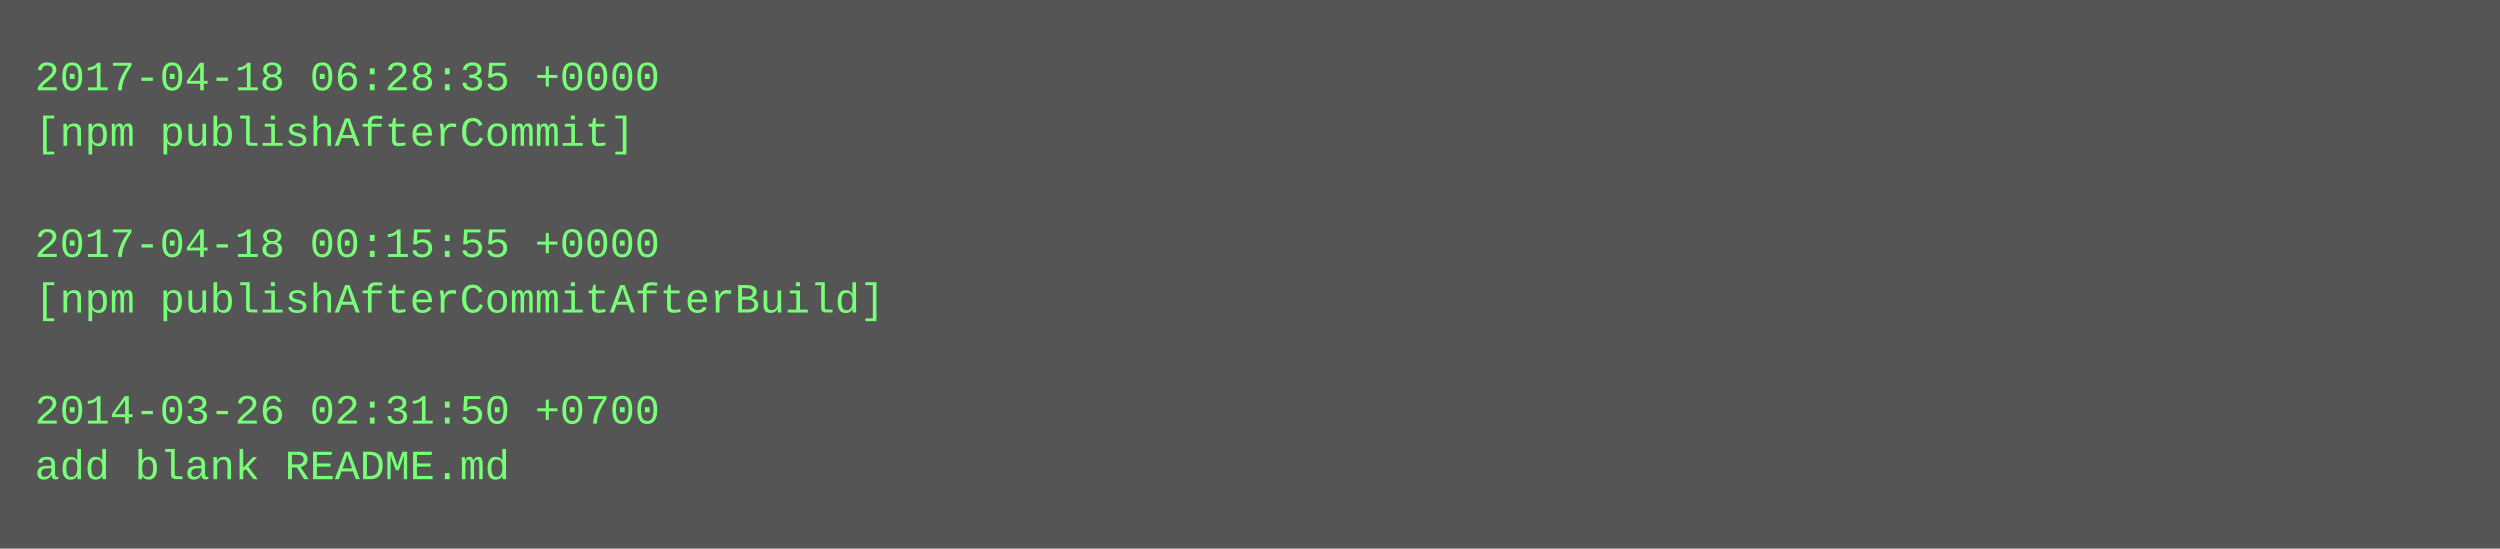
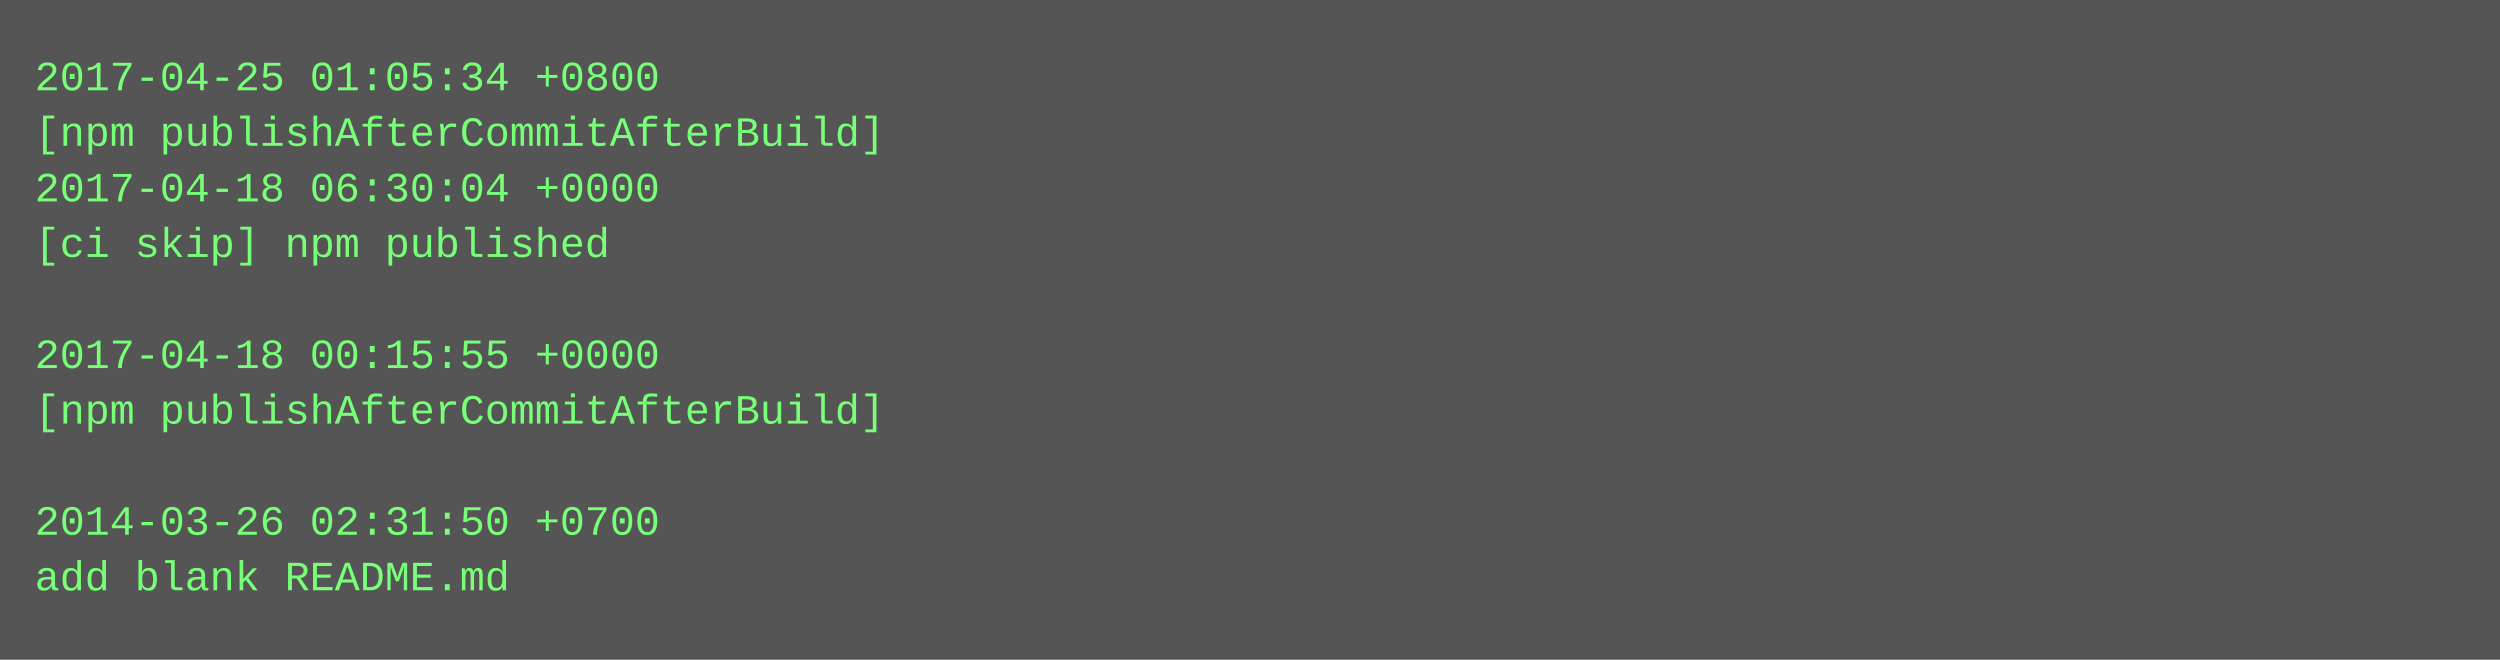
- <svg xmlns="http://www.w3.org/2000/svg" height="158" width="720">
-   <rect height="158" fill="#555" width="720" />
+ <svg xmlns="http://www.w3.org/2000/svg" height="190" width="720">
+   <rect height="190" fill="#555" width="720" />
  <text fill="#7f7" font-family="Courier New" font-size="12" xml:space="preserve">
-     <tspan x="10" y="26">2017-04-18 06:28:35 +0000</tspan>
-     <tspan x="10" y="42">[npm publishAfterCommit]</tspan>
-     <tspan x="10" y="58" />
-     <tspan x="10" y="74">2017-04-18 00:15:55 +0000</tspan>
-     <tspan x="10" y="90">[npm publishAfterCommitAfterBuild]</tspan>
-     <tspan x="10" y="106" />
-     <tspan x="10" y="122">2014-03-26 02:31:50 +0700</tspan>
-     <tspan x="10" y="138">add blank README.md</tspan>
+     <tspan x="10" y="26">2017-04-25 01:05:34 +0800</tspan>
+     <tspan x="10" y="42">[npm publishAfterCommitAfterBuild]</tspan>
+     <tspan x="10" y="58">2017-04-18 06:30:04 +0000</tspan>
+     <tspan x="10" y="74">[ci skip] npm published</tspan>
+     <tspan x="10" y="90" />
+     <tspan x="10" y="106">2017-04-18 00:15:55 +0000</tspan>
+     <tspan x="10" y="122">[npm publishAfterCommitAfterBuild]</tspan>
+     <tspan x="10" y="138" />
+     <tspan x="10" y="154">2014-03-26 02:31:50 +0700</tspan>
+     <tspan x="10" y="170">add blank README.md</tspan>
  </text>
</svg>
